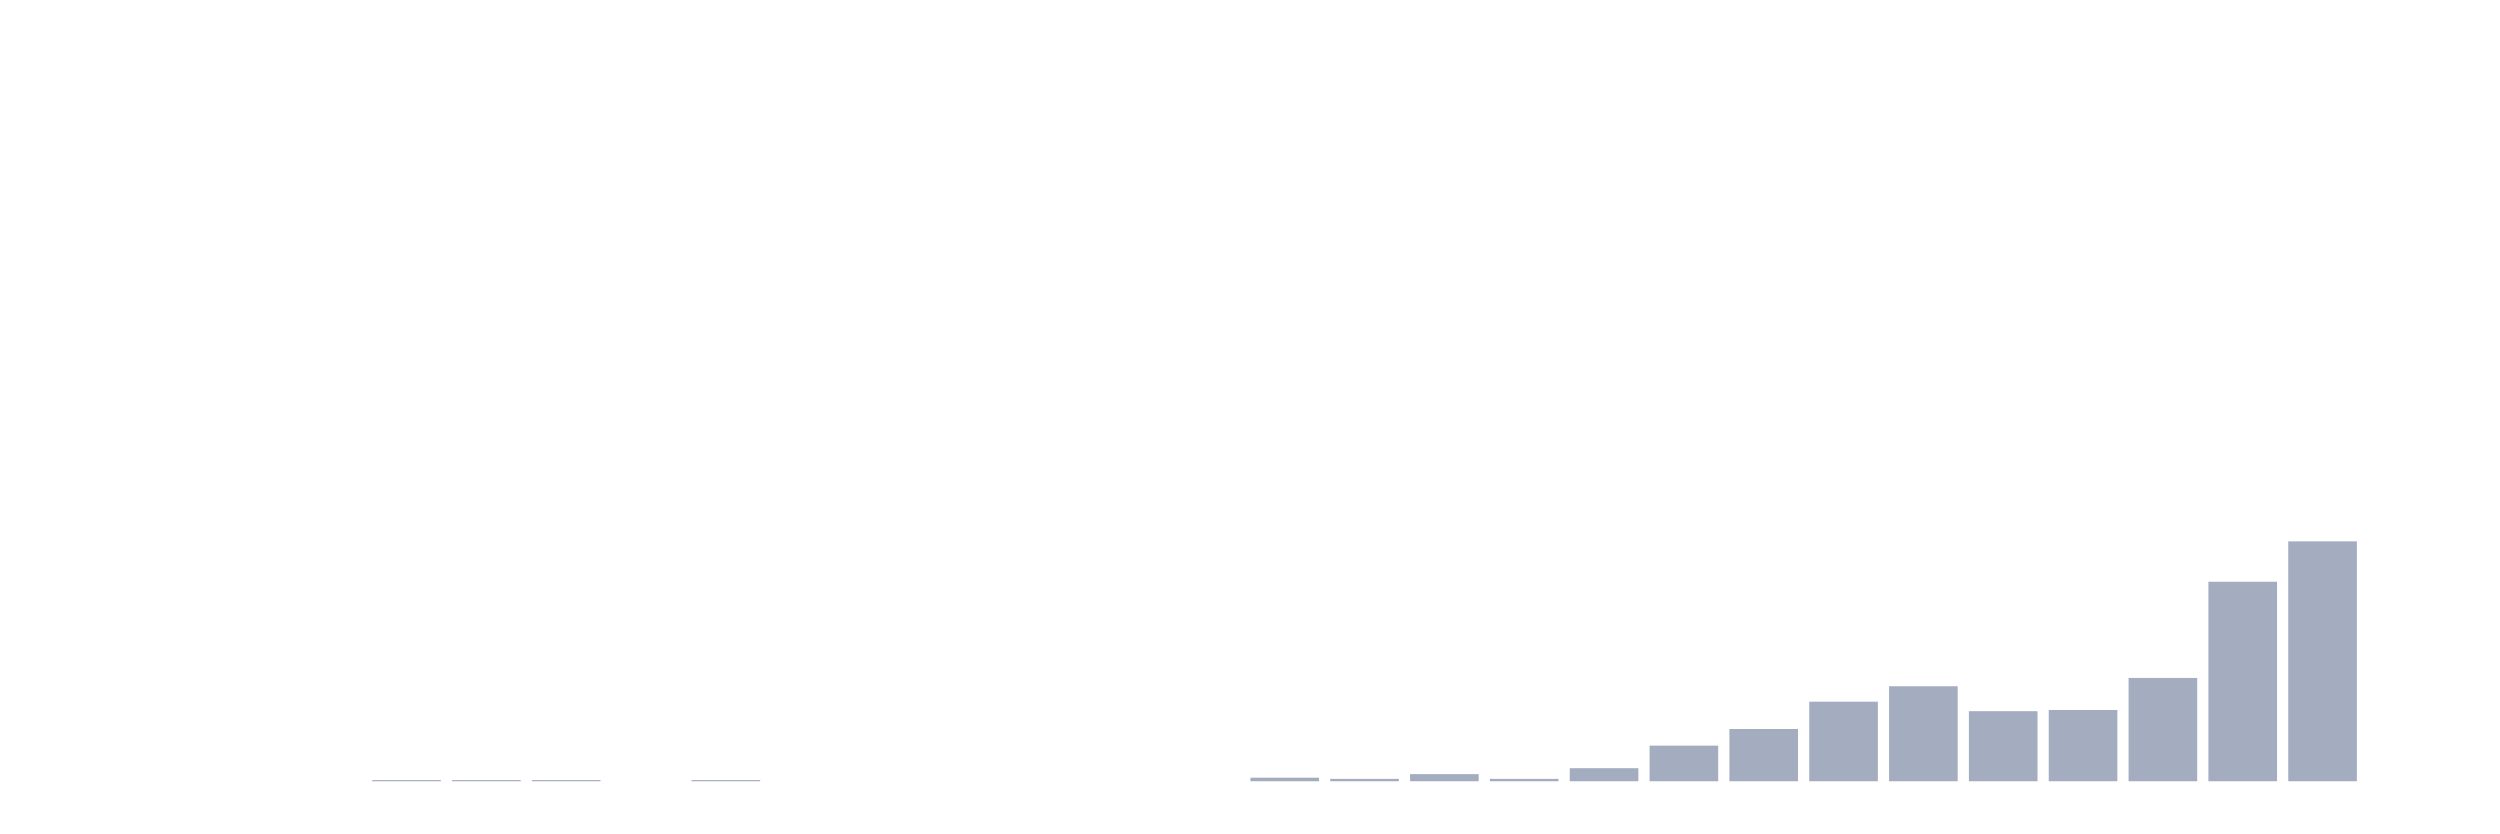
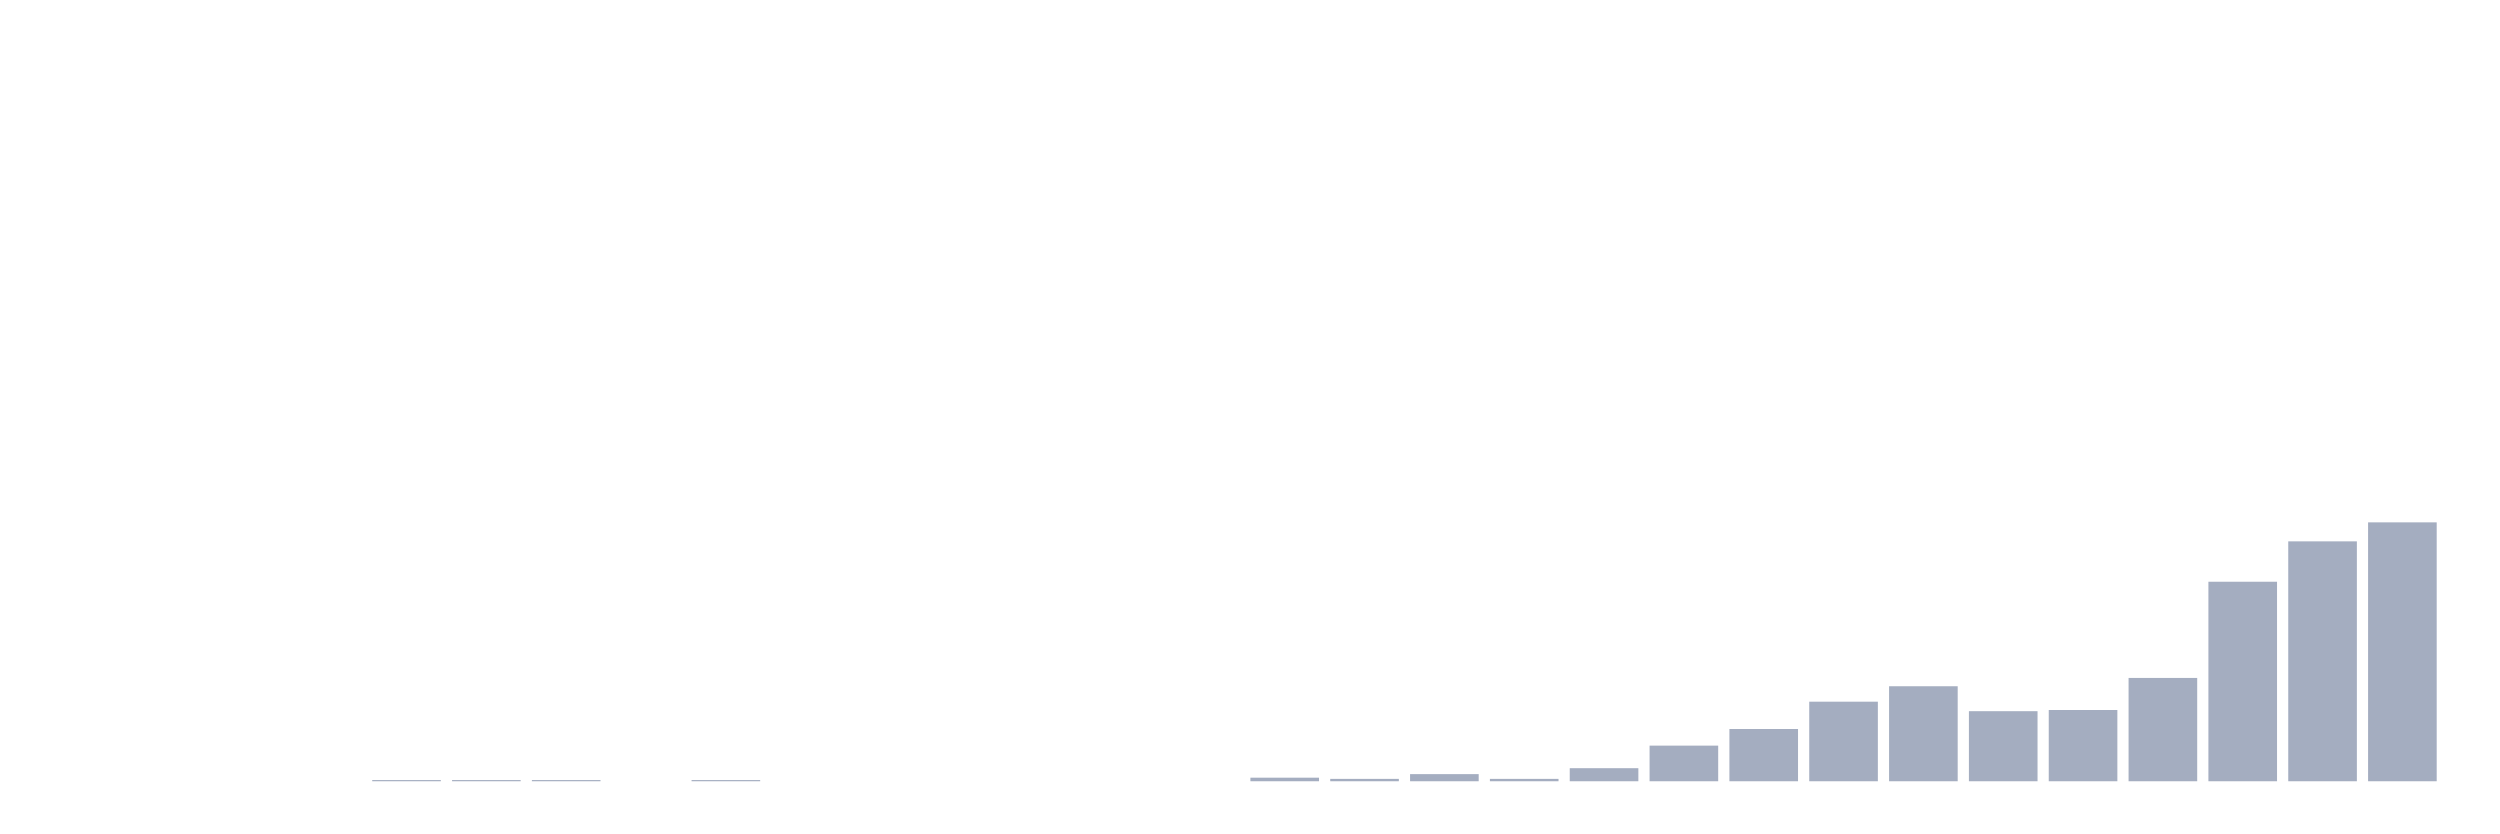
<svg xmlns="http://www.w3.org/2000/svg" viewBox="0 0 480 160">
  <g transform="translate(10,10)">
    <rect class="bar" x="0.153" width="13.175" y="140" height="0" fill="rgb(164,173,192)" />
    <rect class="bar" x="15.482" width="13.175" y="140" height="0" fill="rgb(164,173,192)" />
    <rect class="bar" x="30.81" width="13.175" y="140" height="0" fill="rgb(164,173,192)" />
    <rect class="bar" x="46.138" width="13.175" y="140" height="0" fill="rgb(164,173,192)" />
    <rect class="bar" x="61.466" width="13.175" y="139.772" height="0.228" fill="rgb(164,173,192)" />
    <rect class="bar" x="76.794" width="13.175" y="139.772" height="0.228" fill="rgb(164,173,192)" />
    <rect class="bar" x="92.123" width="13.175" y="139.772" height="0.228" fill="rgb(164,173,192)" />
    <rect class="bar" x="107.451" width="13.175" y="140" height="0" fill="rgb(164,173,192)" />
    <rect class="bar" x="122.779" width="13.175" y="139.772" height="0.228" fill="rgb(164,173,192)" />
    <rect class="bar" x="138.107" width="13.175" y="140" height="0" fill="rgb(164,173,192)" />
    <rect class="bar" x="153.436" width="13.175" y="140" height="0" fill="rgb(164,173,192)" />
    <rect class="bar" x="168.764" width="13.175" y="140" height="0" fill="rgb(164,173,192)" />
    <rect class="bar" x="184.092" width="13.175" y="140" height="0" fill="rgb(164,173,192)" />
    <rect class="bar" x="199.42" width="13.175" y="140" height="0" fill="rgb(164,173,192)" />
    <rect class="bar" x="214.748" width="13.175" y="140" height="0" fill="rgb(164,173,192)" />
    <rect class="bar" x="230.077" width="13.175" y="139.316" height="0.684" fill="rgb(164,173,192)" />
    <rect class="bar" x="245.405" width="13.175" y="139.544" height="0.456" fill="rgb(164,173,192)" />
    <rect class="bar" x="260.733" width="13.175" y="138.632" height="1.368" fill="rgb(164,173,192)" />
    <rect class="bar" x="276.061" width="13.175" y="139.544" height="0.456" fill="rgb(164,173,192)" />
    <rect class="bar" x="291.39" width="13.175" y="137.492" height="2.508" fill="rgb(164,173,192)" />
    <rect class="bar" x="306.718" width="13.175" y="133.16" height="6.84" fill="rgb(164,173,192)" />
    <rect class="bar" x="322.046" width="13.175" y="129.967" height="10.033" fill="rgb(164,173,192)" />
    <rect class="bar" x="337.374" width="13.175" y="124.723" height="15.277" fill="rgb(164,173,192)" />
    <rect class="bar" x="352.702" width="13.175" y="121.759" height="18.241" fill="rgb(164,173,192)" />
    <rect class="bar" x="368.031" width="13.175" y="126.547" height="13.453" fill="rgb(164,173,192)" />
    <rect class="bar" x="383.359" width="13.175" y="126.319" height="13.681" fill="rgb(164,173,192)" />
    <rect class="bar" x="398.687" width="13.175" y="120.163" height="19.837" fill="rgb(164,173,192)" />
    <rect class="bar" x="414.015" width="13.175" y="101.694" height="38.306" fill="rgb(164,173,192)" />
    <rect class="bar" x="429.344" width="13.175" y="93.941" height="46.059" fill="rgb(164,173,192)" />
-     <rect class="bar" x="444.672" width="13.175" y="140" height="0" fill="rgb(164,173,192)" />
+     <rect class="bar" x="444.672" width="13.175" y="90.293" height="49.707" fill="rgb(164,173,192)" />
  </g>
</svg>
